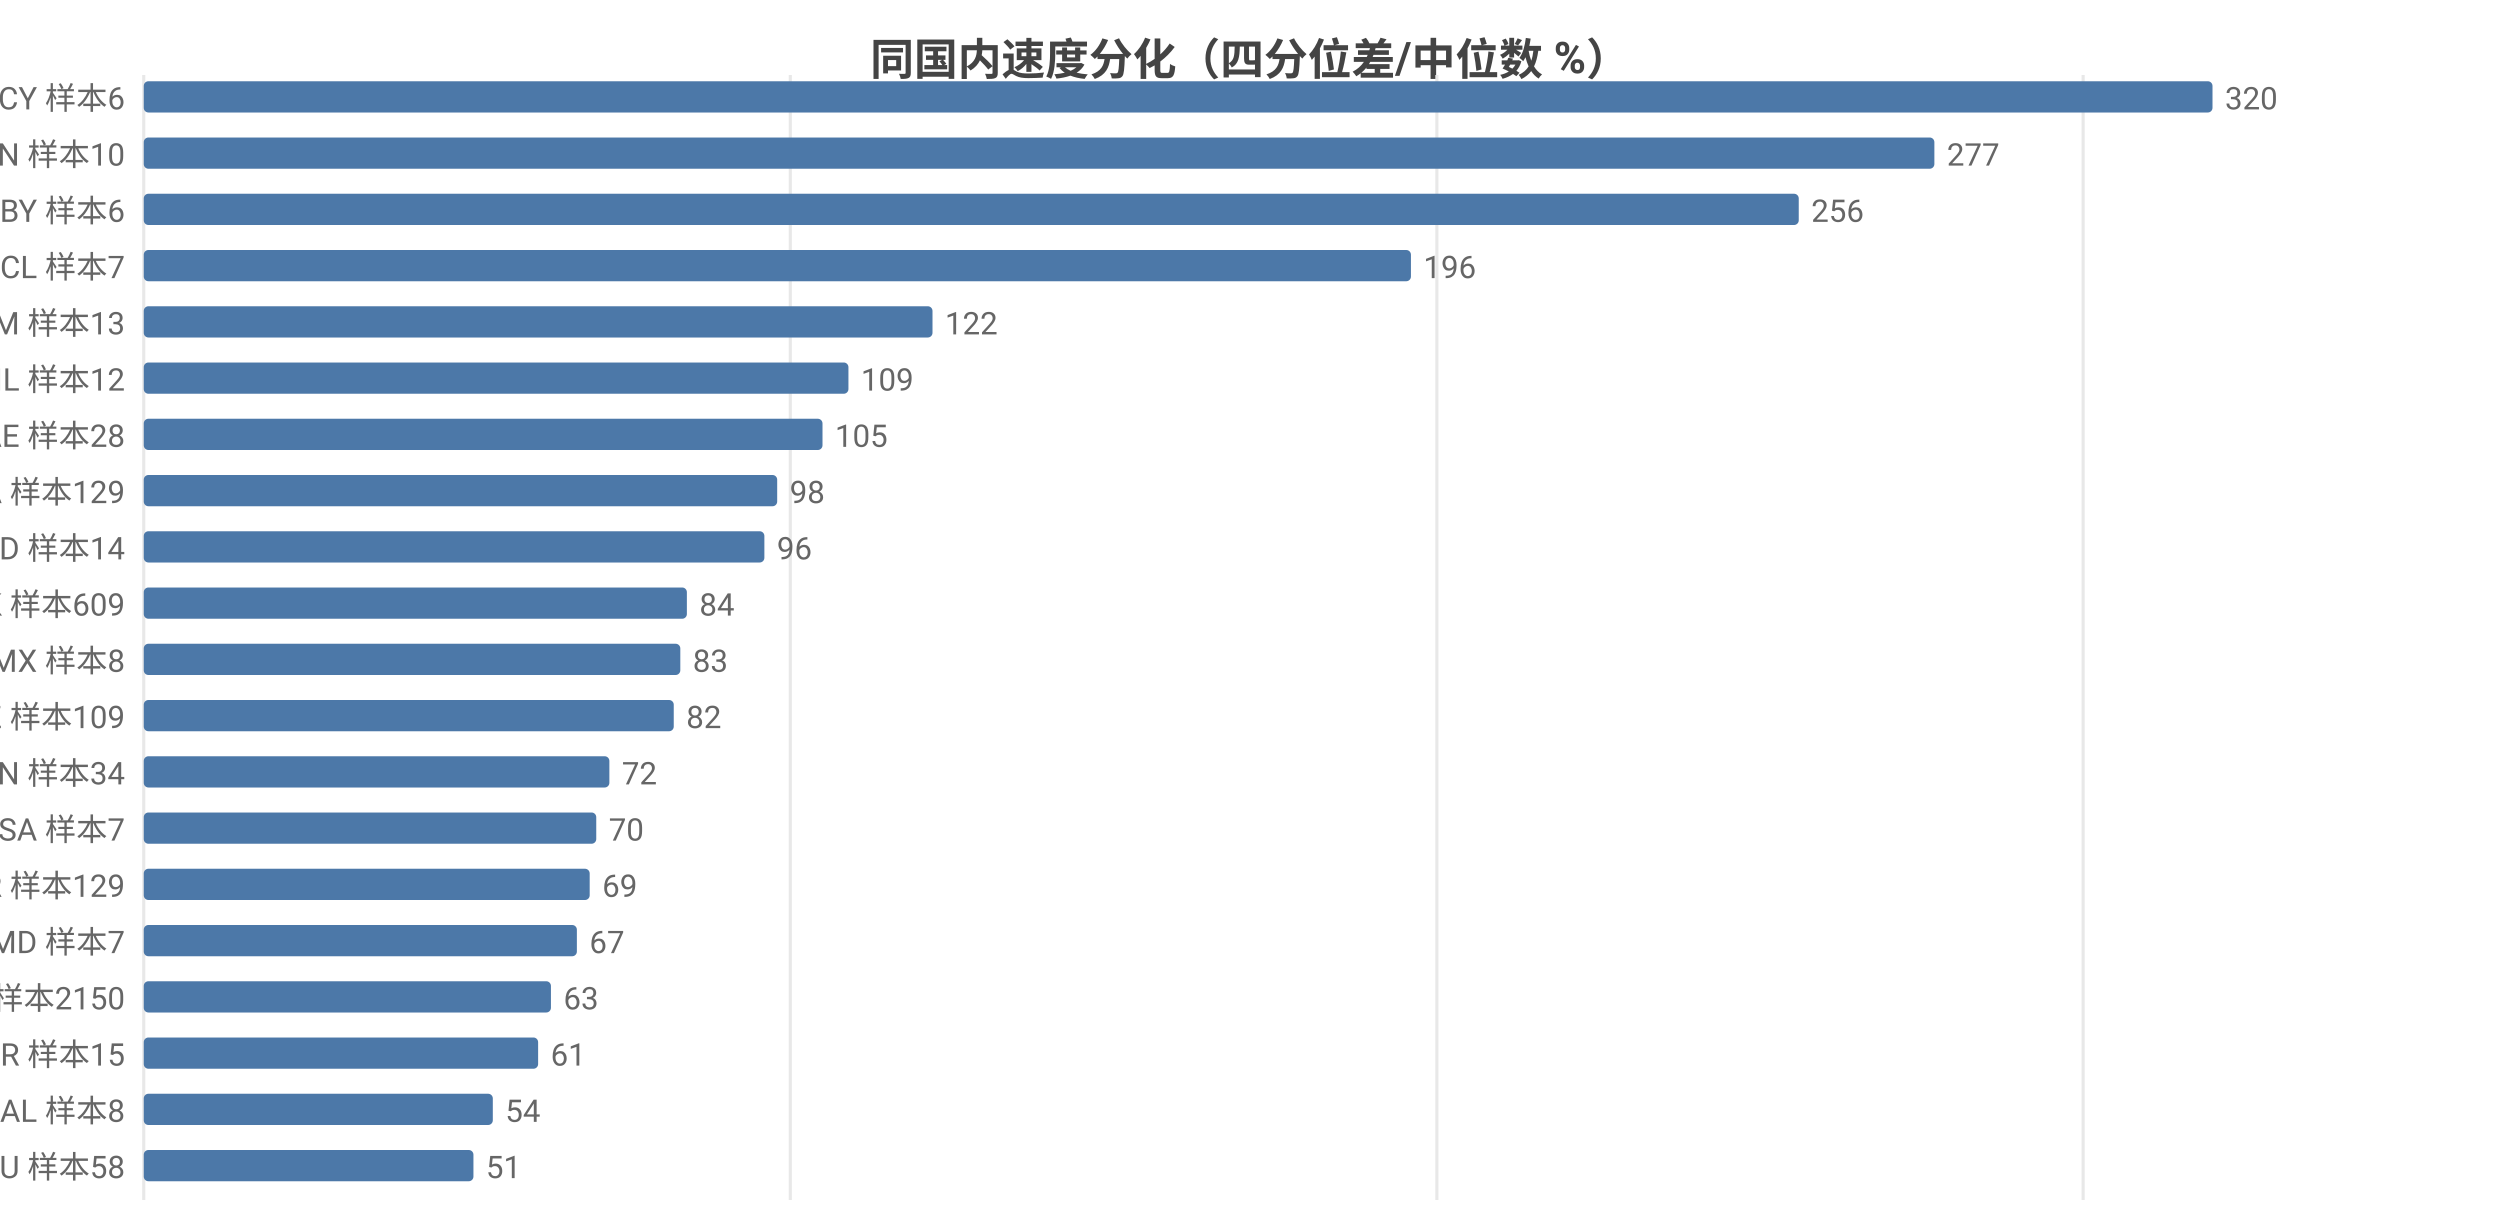
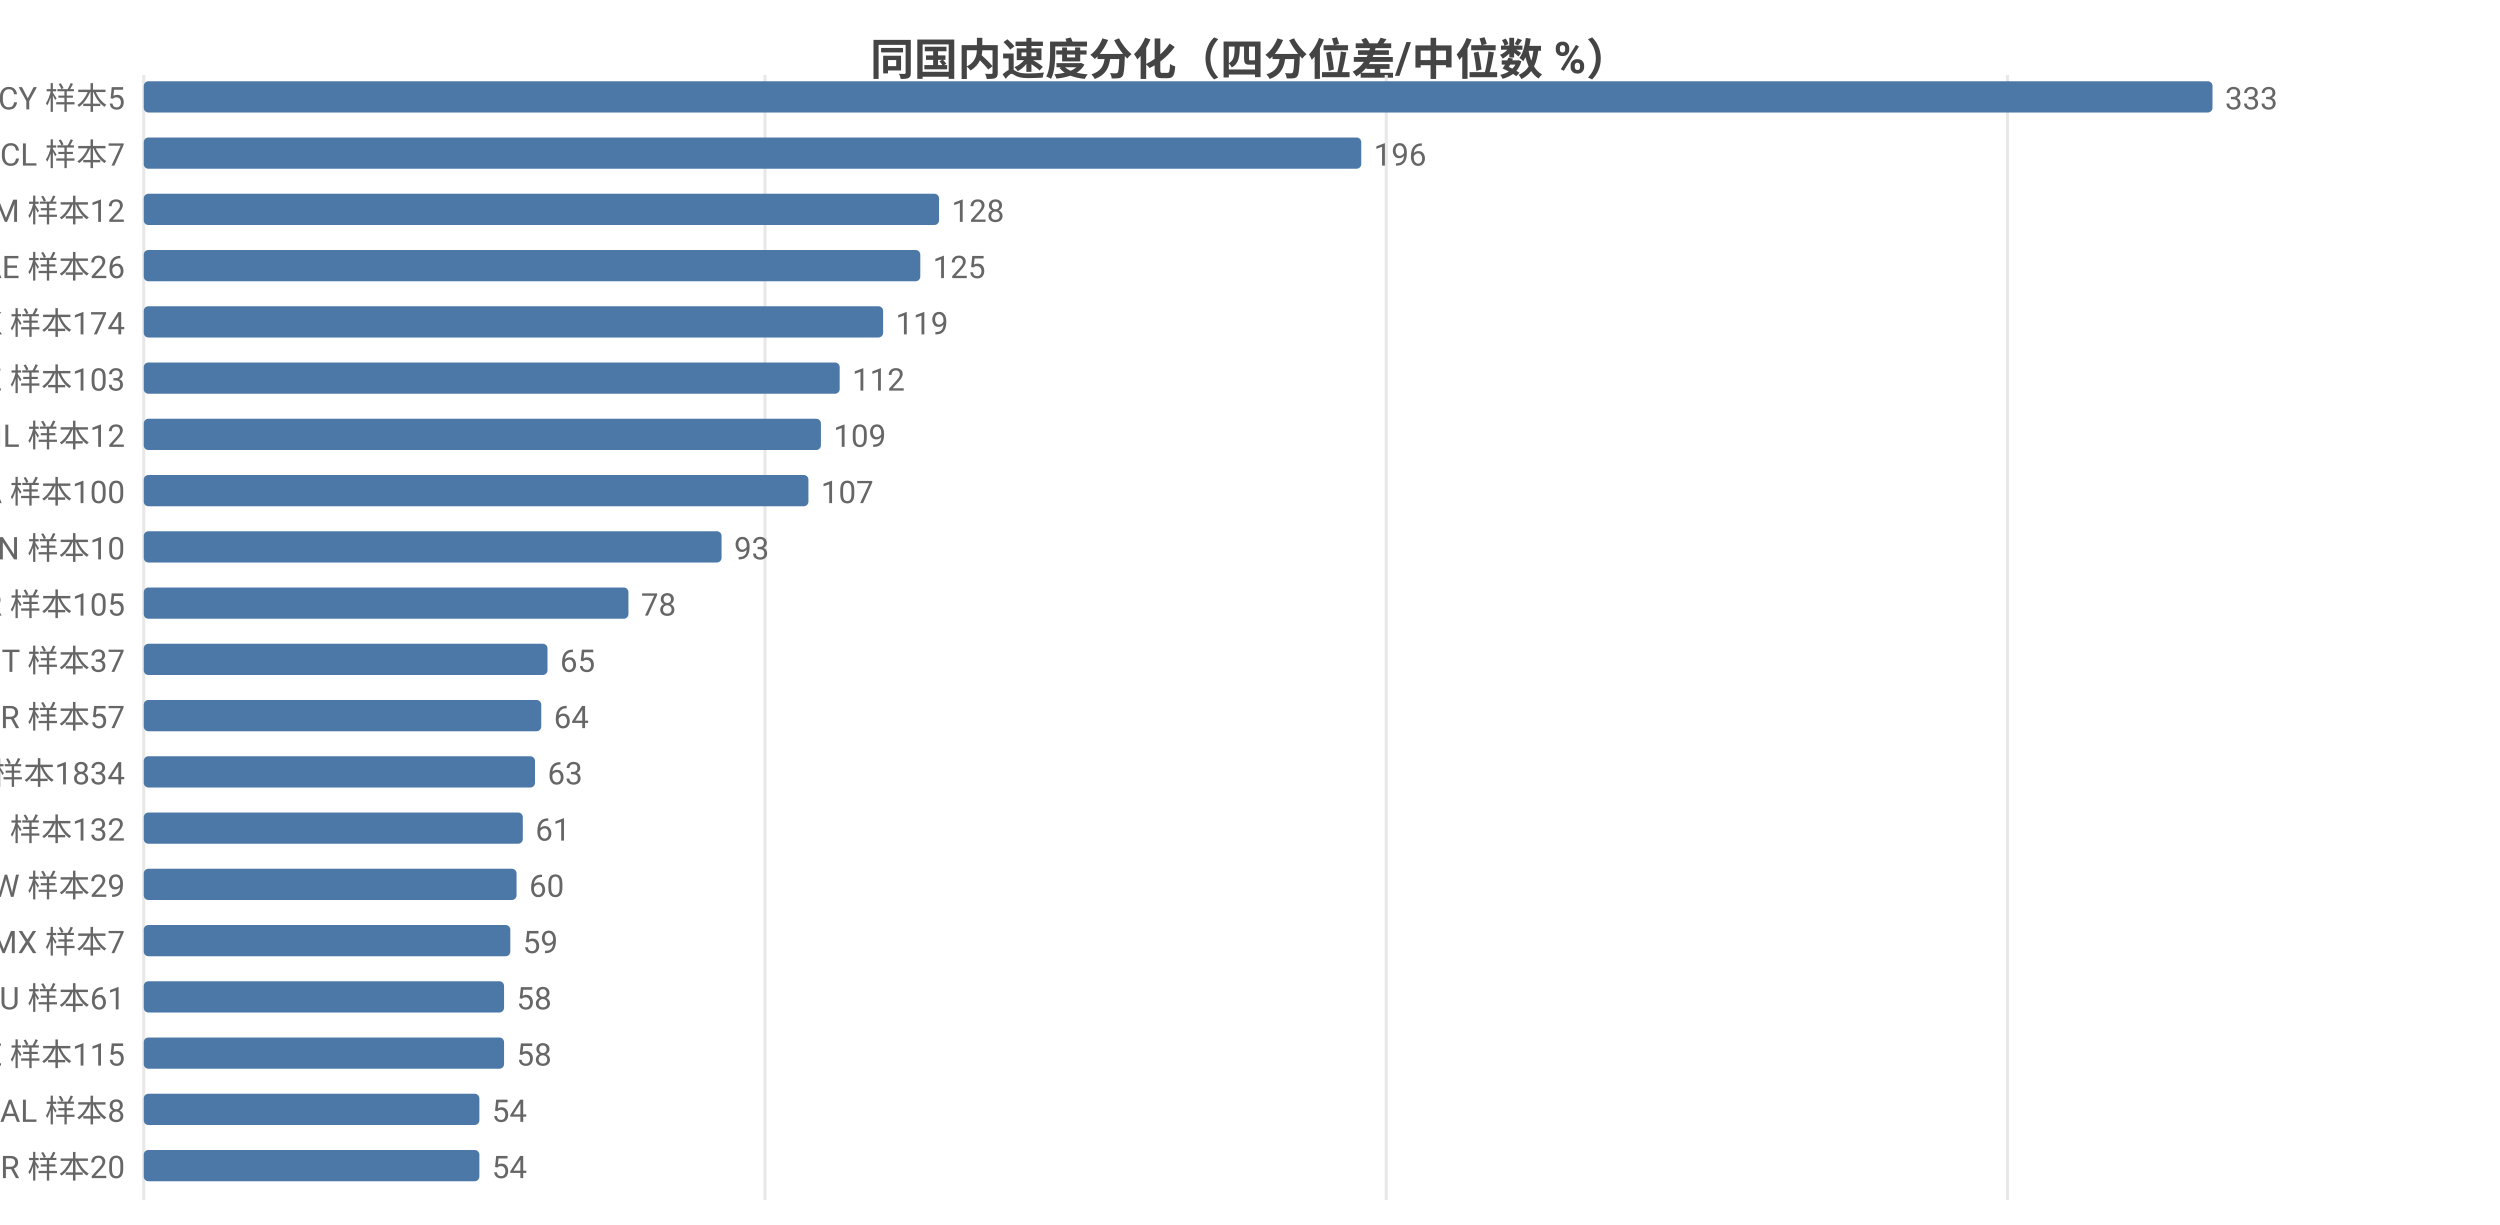
<svg xmlns="http://www.w3.org/2000/svg" width="800" height="392" viewBox="0 0 800 392">
  <rect width="800" height="392" fill="#ffffff" />
  <style>text{font-family:system-ui,-apple-system,'Segoe UI',Roboto,'PingFang SC','Microsoft YaHei','Noto Sans CJK SC',sans-serif}.g{stroke:#e8e8e8;stroke-width:1}.a{stroke:#999;stroke-width:1}.t{font-size:10px;fill:#666}.m{font-size:10px;text-anchor:middle;fill:#666}.e{font-size:10px;text-anchor:end;fill:#666}.l{font-size:11px;fill:#333}.tt{font-size:14px;font-weight:600;text-anchor:middle;fill:#444}.em{font-size:13px;text-anchor:middle;fill:#999}</style>
  <text class="tt" x="400.0" y="24">同国内速度分化（四分位差/中位数 %）</text>
  <line class="g" x1="46" y1="24" x2="46" y2="384" />
-   <line class="g" x1="252.9" y1="24" x2="252.9" y2="384" />
-   <line class="g" x1="459.8" y1="24" x2="459.8" y2="384" />
-   <line class="g" x1="666.6" y1="24" x2="666.6" y2="384" />
-   <text class="e" x="40" y="35">CY 样本6</text>
+   <line class="g" x1="244.8" y1="24" x2="244.8" y2="384" />
+   <line class="g" x1="443.6" y1="24" x2="443.6" y2="384" />
+   <line class="g" x1="642.4" y1="24" x2="642.4" y2="384" />
+   <text class="e" x="40" y="35">CY 样本5</text>
  <rect x="46" y="26" width="662" height="10" fill="#4c78a8" rx="1.5" />
-   <text class="t" x="712" y="35">320</text>
-   <text class="e" x="40" y="53">CN 样本10</text>
-   <rect x="46" y="44" width="573.0" height="10" fill="#4c78a8" rx="1.5" />
-   <text class="t" x="623.0" y="53">277</text>
-   <text class="e" x="40" y="71">BY 样本6</text>
-   <rect x="46" y="62" width="529.6" height="10" fill="#4c78a8" rx="1.5" />
-   <text class="t" x="579.6" y="71">256</text>
-   <text class="e" x="40" y="89">CL 样本7</text>
-   <rect x="46" y="80" width="405.5" height="10" fill="#4c78a8" rx="1.5" />
-   <text class="t" x="455.5" y="89">196</text>
-   <text class="e" x="40" y="107">AM 样本13</text>
-   <rect x="46" y="98" width="252.4" height="10" fill="#4c78a8" rx="1.5" />
-   <text class="t" x="302.4" y="107">122</text>
-   <text class="e" x="40" y="125">IL 样本12</text>
-   <rect x="46" y="116" width="225.5" height="10" fill="#4c78a8" rx="1.5" />
-   <text class="t" x="275.5" y="125">109</text>
-   <text class="e" x="40" y="143">AE 样本28</text>
-   <rect x="46" y="134" width="217.2" height="10" fill="#4c78a8" rx="1.5" />
-   <text class="t" x="267.2" y="143">105</text>
-   <text class="e" x="40" y="161">CA 样本129</text>
-   <rect x="46" y="152" width="202.7" height="10" fill="#4c78a8" rx="1.5" />
-   <text class="t" x="252.7" y="161">98</text>
-   <text class="e" x="40" y="179">ID 样本14</text>
-   <rect x="46" y="170" width="198.6" height="10" fill="#4c78a8" rx="1.5" />
-   <text class="t" x="248.6" y="179">96</text>
-   <text class="e" x="40" y="197">HK 样本609</text>
-   <rect x="46" y="188" width="173.8" height="10" fill="#4c78a8" rx="1.5" />
-   <text class="t" x="223.8" y="197">84</text>
-   <text class="e" x="40" y="215">MX 样本8</text>
-   <rect x="46" y="206" width="171.7" height="10" fill="#4c78a8" rx="1.5" />
-   <text class="t" x="221.7" y="215">83</text>
-   <text class="e" x="40" y="233">KZ 样本109</text>
-   <rect x="46" y="224" width="169.6" height="10" fill="#4c78a8" rx="1.5" />
-   <text class="t" x="219.6" y="233">82</text>
-   <text class="e" x="40" y="251">VN 样本34</text>
-   <rect x="46" y="242" width="149.0" height="10" fill="#4c78a8" rx="1.5" />
-   <text class="t" x="199.0" y="251">72</text>
-   <text class="e" x="40" y="269">SA 样本7</text>
-   <rect x="46" y="260" width="144.8" height="10" fill="#4c78a8" rx="1.5" />
-   <text class="t" x="194.8" y="269">70</text>
-   <text class="e" x="40" y="287">KR 样本129</text>
-   <rect x="46" y="278" width="142.7" height="10" fill="#4c78a8" rx="1.5" />
-   <text class="t" x="192.7" y="287">69</text>
-   <text class="e" x="40" y="305">MD 样本7</text>
-   <rect x="46" y="296" width="138.6" height="10" fill="#4c78a8" rx="1.5" />
-   <text class="t" x="188.6" y="305">67</text>
-   <text class="e" x="40" y="323">US 样本2150</text>
-   <rect x="46" y="314" width="130.3" height="10" fill="#4c78a8" rx="1.5" />
-   <text class="t" x="180.3" y="323">63</text>
-   <text class="e" x="40" y="341">BR 样本15</text>
-   <rect x="46" y="332" width="126.2" height="10" fill="#4c78a8" rx="1.5" />
-   <text class="t" x="176.2" y="341">61</text>
+   <text class="t" x="712" y="35">333</text>
+   <text class="e" x="40" y="53">CL 样本7</text>
+   <rect x="46" y="44" width="389.6" height="10" fill="#4c78a8" rx="1.5" />
+   <text class="t" x="439.6" y="53">196</text>
+   <text class="e" x="40" y="71">AM 样本12</text>
+   <rect x="46" y="62" width="254.5" height="10" fill="#4c78a8" rx="1.5" />
+   <text class="t" x="304.5" y="71">128</text>
+   <text class="e" x="40" y="89">AE 样本26</text>
+   <rect x="46" y="80" width="248.5" height="10" fill="#4c78a8" rx="1.5" />
+   <text class="t" x="298.5" y="89">125</text>
+   <text class="e" x="40" y="107">HK 样本174</text>
+   <rect x="46" y="98" width="236.6" height="10" fill="#4c78a8" rx="1.5" />
+   <text class="t" x="286.6" y="107">119</text>
+   <text class="e" x="40" y="125">KZ 样本103</text>
+   <rect x="46" y="116" width="222.7" height="10" fill="#4c78a8" rx="1.5" />
+   <text class="t" x="272.7" y="125">112</text>
+   <text class="e" x="40" y="143">IL 样本12</text>
+   <rect x="46" y="134" width="216.7" height="10" fill="#4c78a8" rx="1.5" />
+   <text class="t" x="266.7" y="143">109</text>
+   <text class="e" x="40" y="161">CA 样本100</text>
+   <rect x="46" y="152" width="212.7" height="10" fill="#4c78a8" rx="1.5" />
+   <text class="t" x="262.7" y="161">107</text>
+   <text class="e" x="40" y="179">CN 样本10</text>
+   <rect x="46" y="170" width="184.9" height="10" fill="#4c78a8" rx="1.5" />
+   <text class="t" x="234.9" y="179">93</text>
+   <text class="e" x="40" y="197">KR 样本105</text>
+   <rect x="46" y="188" width="155.1" height="10" fill="#4c78a8" rx="1.5" />
+   <text class="t" x="205.1" y="197">78</text>
+   <text class="e" x="40" y="215">IT 样本37</text>
+   <rect x="46" y="206" width="129.2" height="10" fill="#4c78a8" rx="1.5" />
+   <text class="t" x="179.2" y="215">65</text>
+   <text class="e" x="40" y="233">TR 样本57</text>
+   <rect x="46" y="224" width="127.2" height="10" fill="#4c78a8" rx="1.5" />
+   <text class="t" x="177.2" y="233">64</text>
+   <text class="e" x="40" y="251">US 样本1834</text>
+   <rect x="46" y="242" width="125.2" height="10" fill="#4c78a8" rx="1.5" />
+   <text class="t" x="175.2" y="251">63</text>
+   <text class="e" x="40" y="269">CH 样本132</text>
+   <rect x="46" y="260" width="121.3" height="10" fill="#4c78a8" rx="1.5" />
+   <text class="t" x="171.3" y="269">61</text>
+   <text class="e" x="40" y="287">TW 样本29</text>
+   <rect x="46" y="278" width="119.3" height="10" fill="#4c78a8" rx="1.5" />
+   <text class="t" x="169.3" y="287">60</text>
+   <text class="e" x="40" y="305">MX 样本7</text>
+   <rect x="46" y="296" width="117.3" height="10" fill="#4c78a8" rx="1.5" />
+   <text class="t" x="167.3" y="305">59</text>
+   <text class="e" x="40" y="323">AU 样本61</text>
+   <rect x="46" y="314" width="115.3" height="10" fill="#4c78a8" rx="1.5" />
+   <text class="t" x="165.3" y="323">58</text>
+   <text class="e" x="40" y="341">EE 样本115</text>
+   <rect x="46" y="332" width="115.3" height="10" fill="#4c78a8" rx="1.5" />
+   <text class="t" x="165.3" y="341">58</text>
  <text class="e" x="40" y="359">AL 样本8</text>
-   <rect x="46" y="350" width="111.7" height="10" fill="#4c78a8" rx="1.5" />
-   <text class="t" x="161.7" y="359">54</text>
-   <text class="e" x="40" y="377">AU 样本58</text>
-   <rect x="46" y="368" width="105.5" height="10" fill="#4c78a8" rx="1.5" />
-   <text class="t" x="155.5" y="377">51</text>
+   <rect x="46" y="350" width="107.4" height="10" fill="#4c78a8" rx="1.5" />
+   <text class="t" x="157.4" y="359">54</text>
+   <text class="e" x="40" y="377">BR 样本20</text>
+   <rect x="46" y="368" width="107.4" height="10" fill="#4c78a8" rx="1.5" />
+   <text class="t" x="157.4" y="377">54</text>
</svg>
